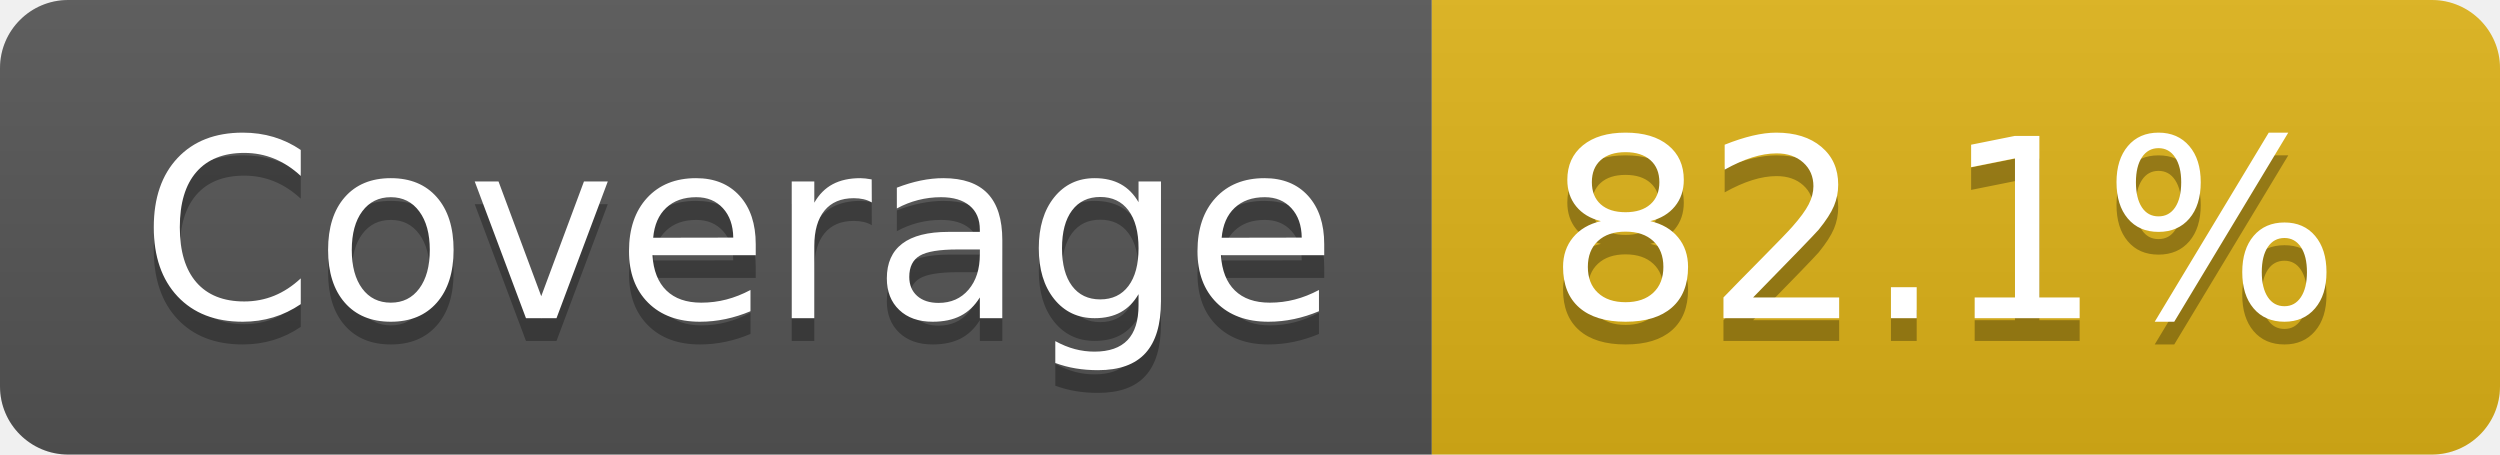
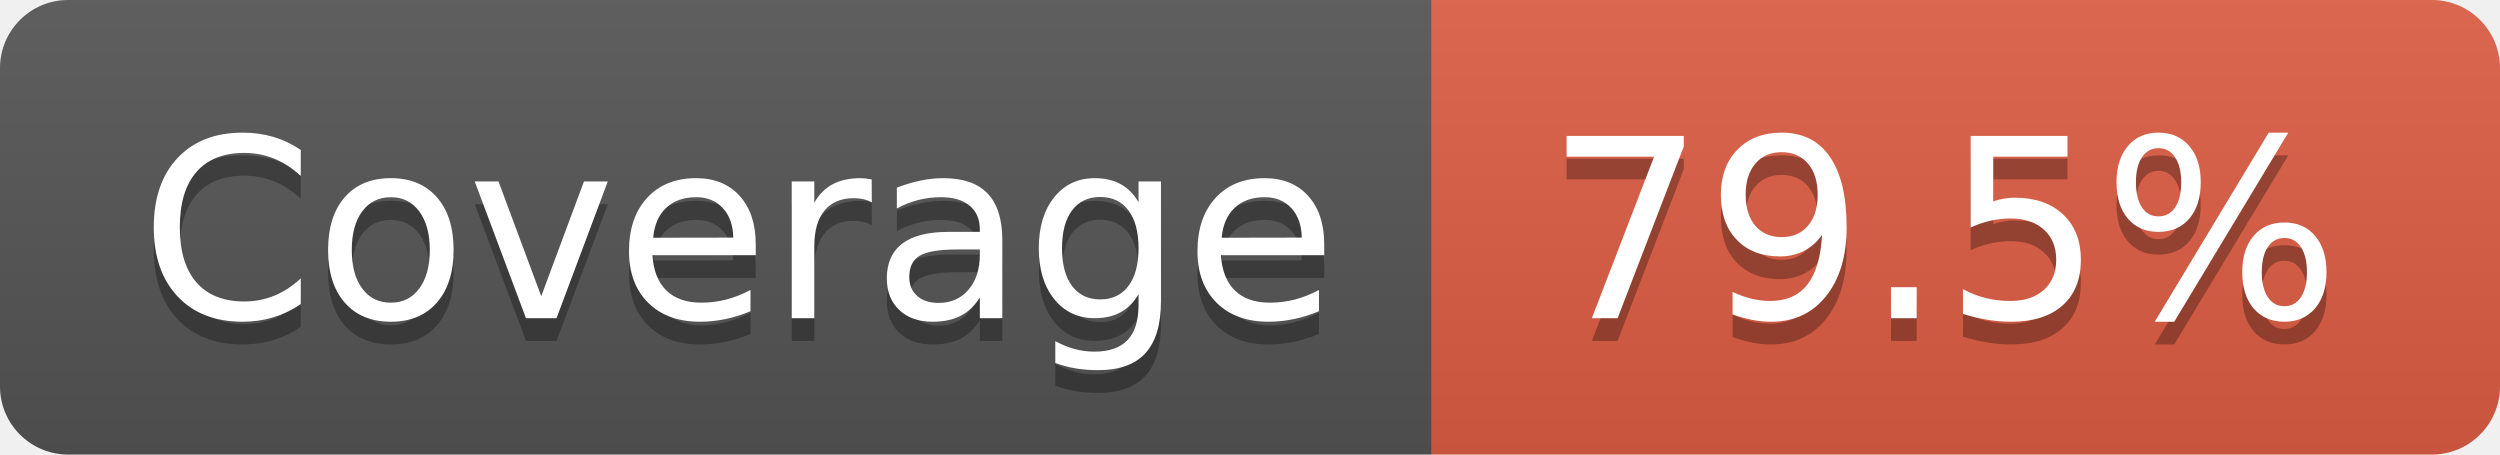
- <svg xmlns="http://www.w3.org/2000/svg" width="110" height="20" role="img" aria-label="Coverage: 82.1%">
+ <svg xmlns="http://www.w3.org/2000/svg" width="110" height="20" role="img" aria-label="Coverage: 79.5%">
  <linearGradient id="s" x2="0" y2="100%">
    <stop offset="0" stop-color="#bbb" stop-opacity=".1" />
    <stop offset="1" stop-opacity=".1" />
  </linearGradient>
  <clipPath id="r">
    <rect width="110" height="20" rx="3" fill="#fff" />
  </clipPath>
  <g clip-path="url(#r)">
    <rect width="63" height="20" fill="#555" />
-     <rect x="63" width="47" height="20" fill="#dfb317" />
+     <rect x="63" width="47" height="20" fill="#e05d44" />
    <rect width="110" height="20" fill="url(#s)" />
  </g>
  <g fill="#fff" text-anchor="middle" font-family="Verdana,Geneva,DejaVu Sans,sans-serif" text-rendering="geometricPrecision" font-size="110">
    <text aria-hidden="true" x="325" y="150" fill="#010101" fill-opacity=".3" transform="scale(.1)" textLength="530">Coverage</text>
    <text x="325" y="140" transform="scale(.1)" fill="#fff" textLength="530">Coverage</text>
-     <text aria-hidden="true" x="855" y="150" fill="#010101" fill-opacity=".3" transform="scale(.1)" textLength="370">82.1%</text>
-     <text x="855" y="140" transform="scale(.1)" fill="#fff" textLength="370">82.1%</text>
+     <text aria-hidden="true" x="855" y="150" fill="#010101" fill-opacity=".3" transform="scale(.1)" textLength="370">79.5%</text>
+     <text x="855" y="140" transform="scale(.1)" fill="#fff" textLength="370">79.5%</text>
  </g>
</svg>
